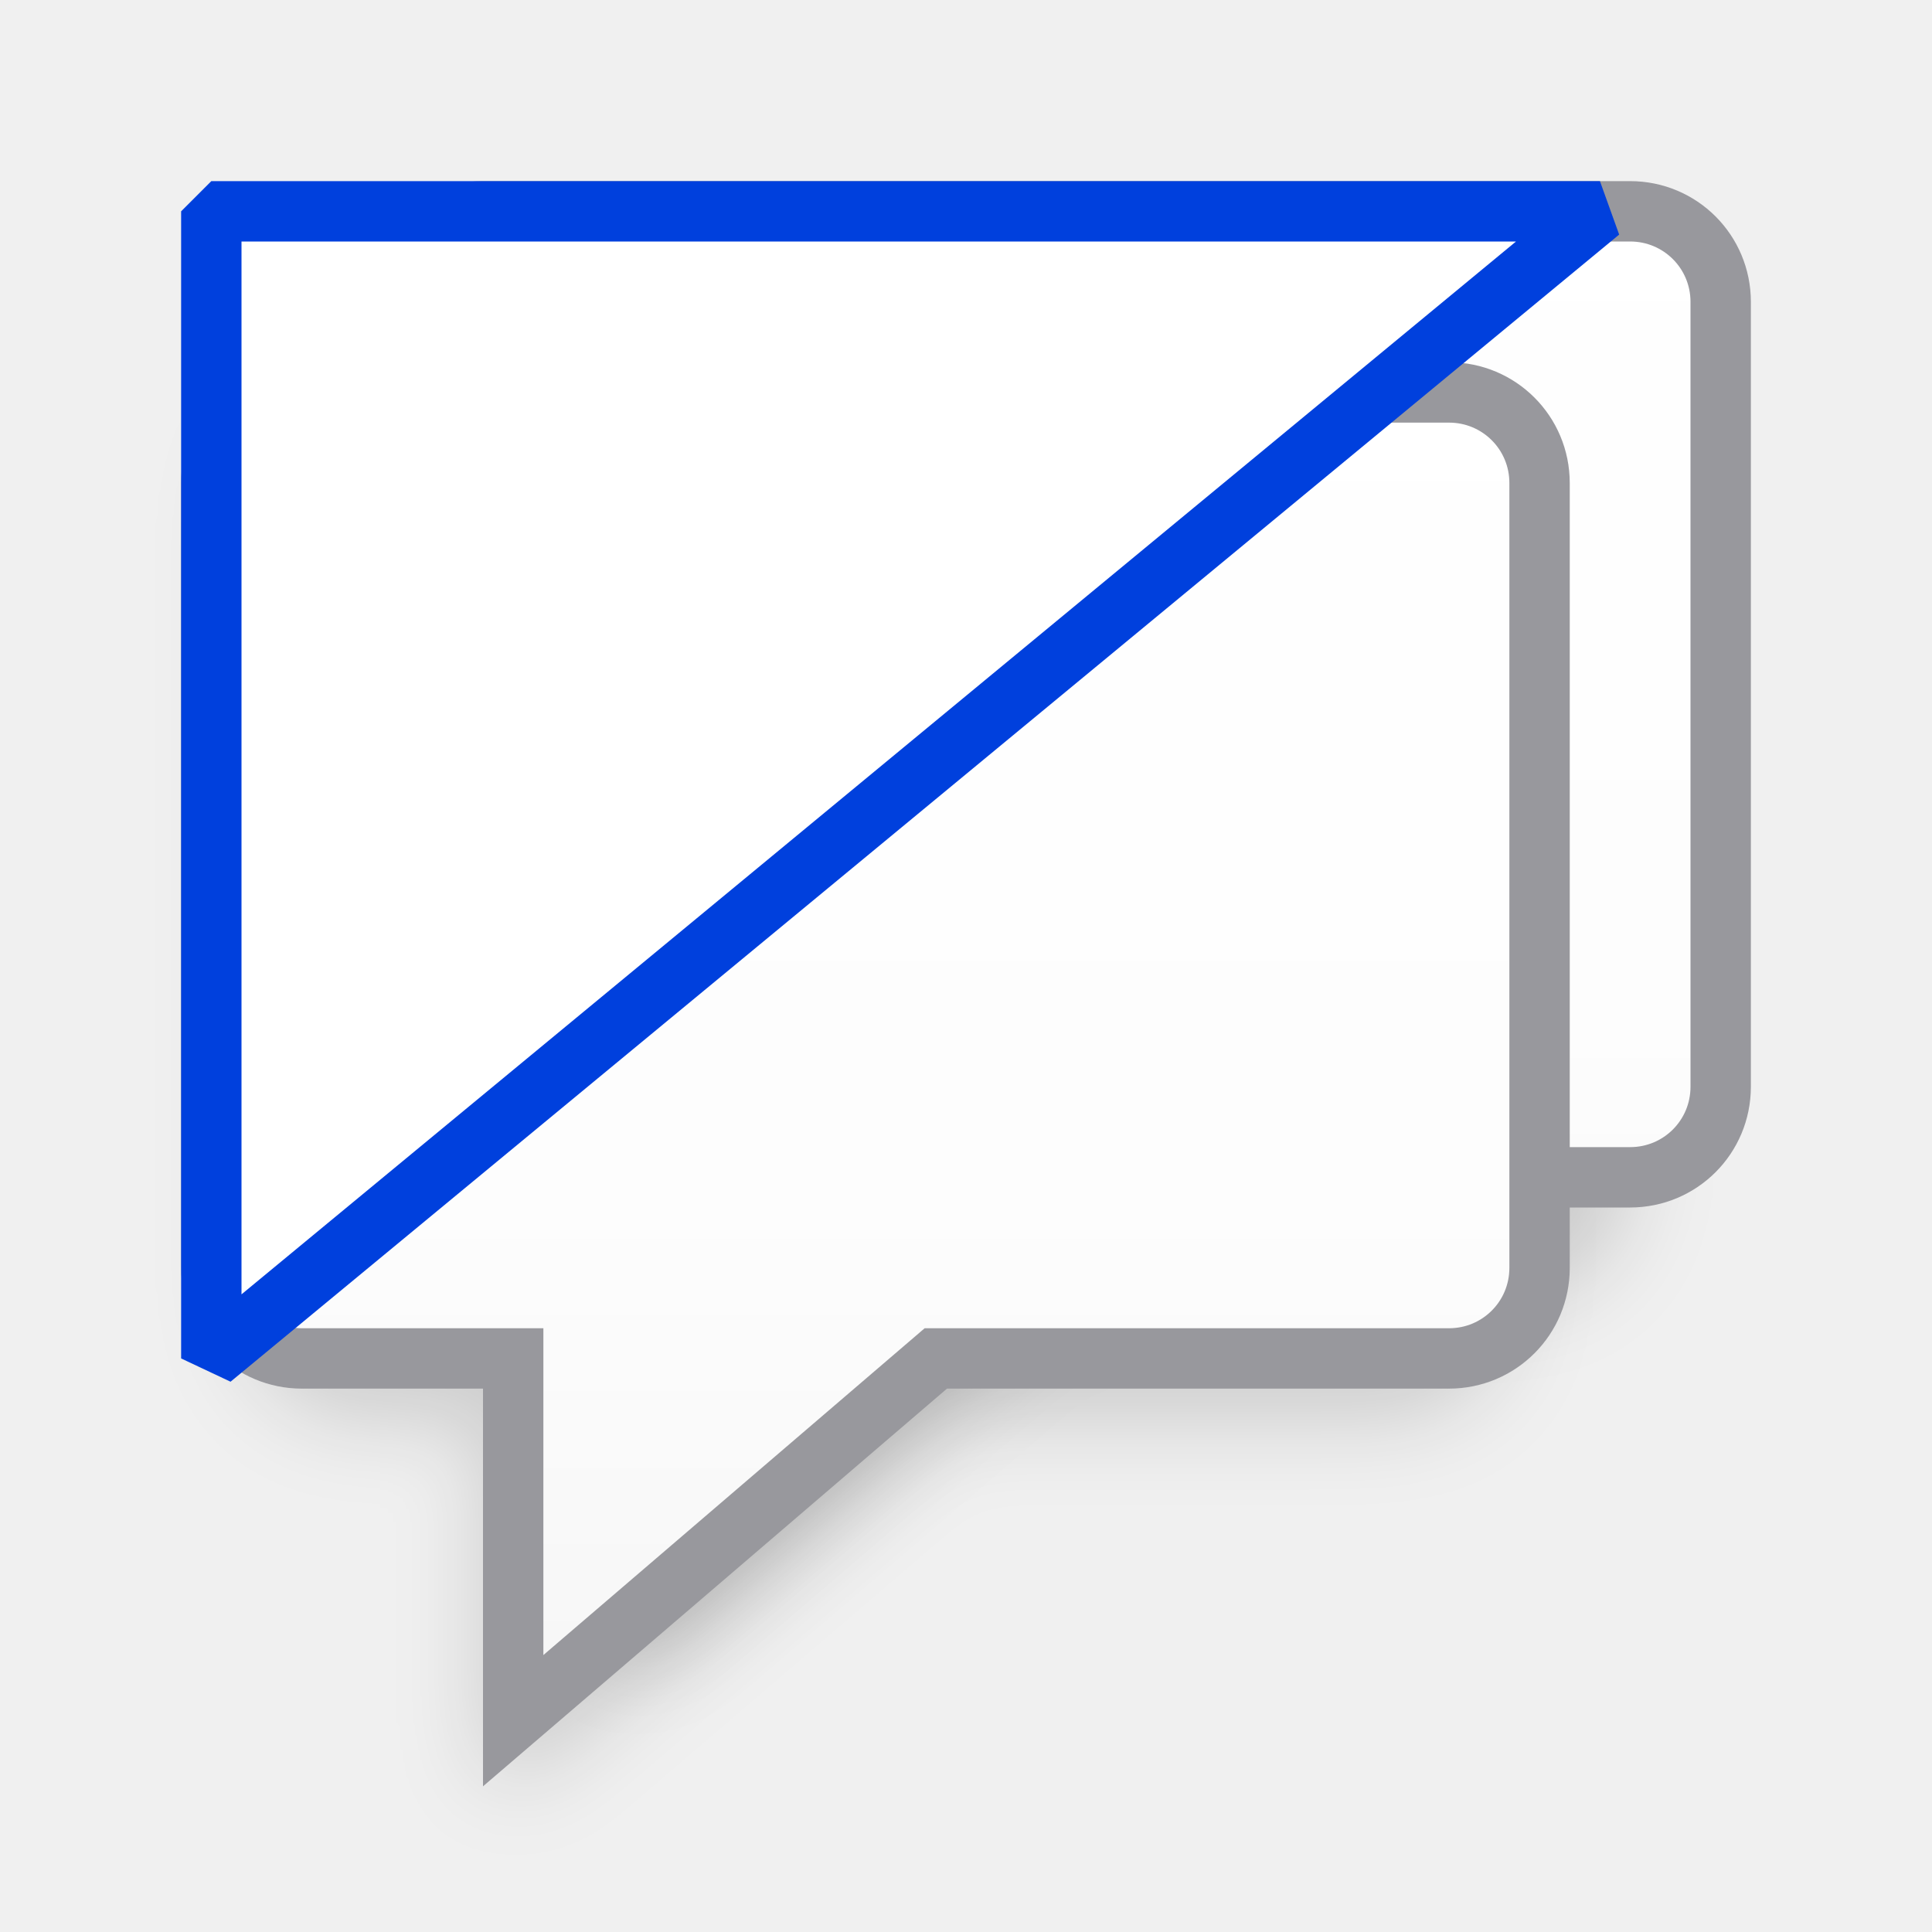
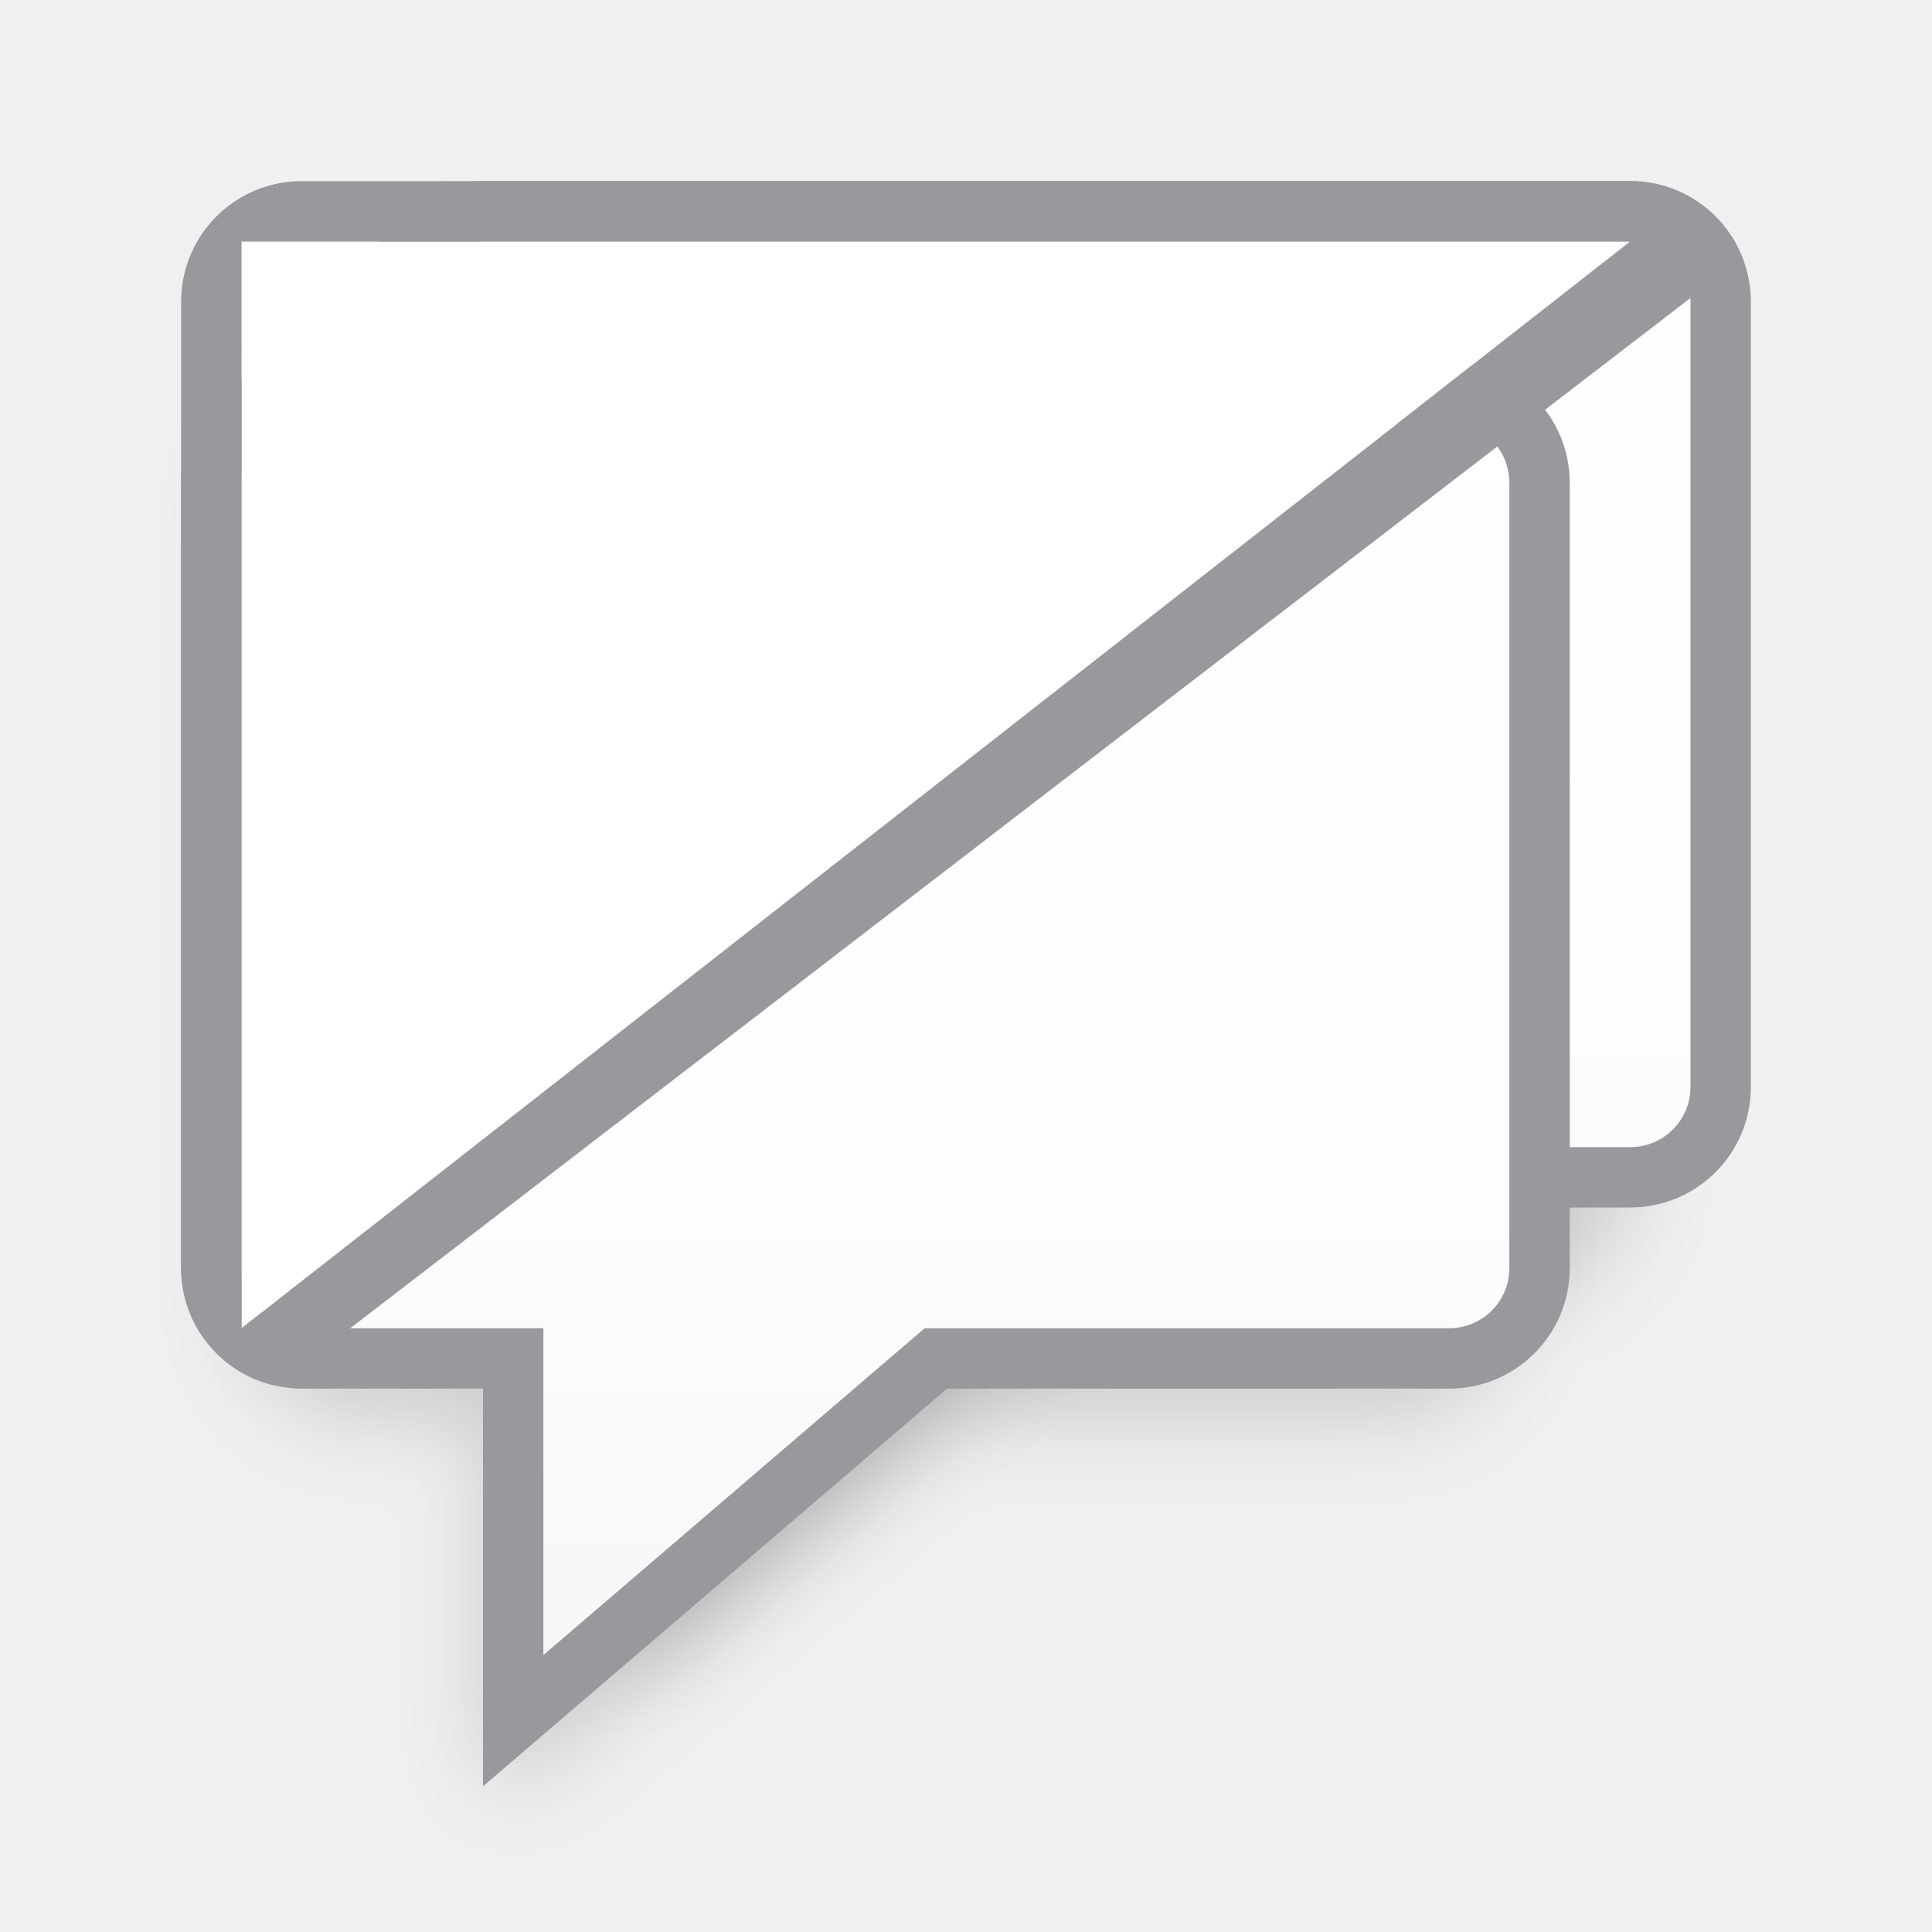
<svg xmlns="http://www.w3.org/2000/svg" xmlns:xlink="http://www.w3.org/1999/xlink" viewBox="0 0 32 32">
  <filter id="a" color-interpolation-filters="sRGB" height="1.149" width="1.163" x="-.082" y="-.075">
    <feGaussianBlur stdDeviation=".715" />
  </filter>
  <linearGradient id="b" gradientUnits="userSpaceOnUse" x1="20" x2="20" xlink:href="#c" y1="27" y2="1" />
  <linearGradient id="c" gradientUnits="userSpaceOnUse" x1="17" x2="17" y1="30" y2="4">
    <stop offset="0" stop-color="#f5f5f5" />
    <stop offset=".389" stop-color="#fdfdfd" />
    <stop offset="1" stop-color="#fff" />
  </linearGradient>
  <path d="m8 4.5c-1.099 0-2 .901-2 2v13c0 1.099.901 2 2 2h2v5.5c0.0.428.502.658.826.379l6.859-5.879h7.314c1.099 0 2-.901 2-2v-13c0-1.099-.901-2-2-2z" filter="url(#a)" opacity=".15" />
  <path d="m6 6.5c-1.099 0-2 .901-2 2v13c0 1.099.901 2 2 2h2v5.5c0.0.428.502.658.826.379l6.859-5.879h7.314c1.099 0 2-.901 2-2v-13c0-1.099-.901-2-2-2z" filter="url(#a)" opacity=".15" />
  <path d="m8 3.5c-.831 0-1.5.669-1.5 1.5v13c0 .831.669 1.5 1.5 1.5h3.5v6l7-6h8.5c.831 0 1.5-.669 1.5-1.5v-13c0-.831-.669-1.5-1.5-1.5z" fill="url(#b)" stroke="#98989d" />
  <path d="m5 6.5c-.831 0-1.5.669-1.5 1.5v13c0 .831.669 1.5 1.5 1.5h3.5v6l7-6h8.5c.831 0 1.5-.669 1.5-1.5v-13c0-.831-.669-1.5-1.5-1.5z" fill="url(#c)" stroke="#98989d" />
-   <path d="m3.5 22.5 23-19h-23z" fill="#fff" stroke="#0040dd" stroke-linejoin="bevel" />
+   <path d="m4 22 23-18h-23z" fill="#fff" />
+   <path d="m5 3c-1.108 0-2 .892-2 2v16c0 .959.669 1.752 1.566 1.949l23.432-18.012.861-.668c-.291-.743-1.01-1.27-1.859-1.27zm-1 1h23l-23 18v-.438z" fill="#98989d" />
</svg>
